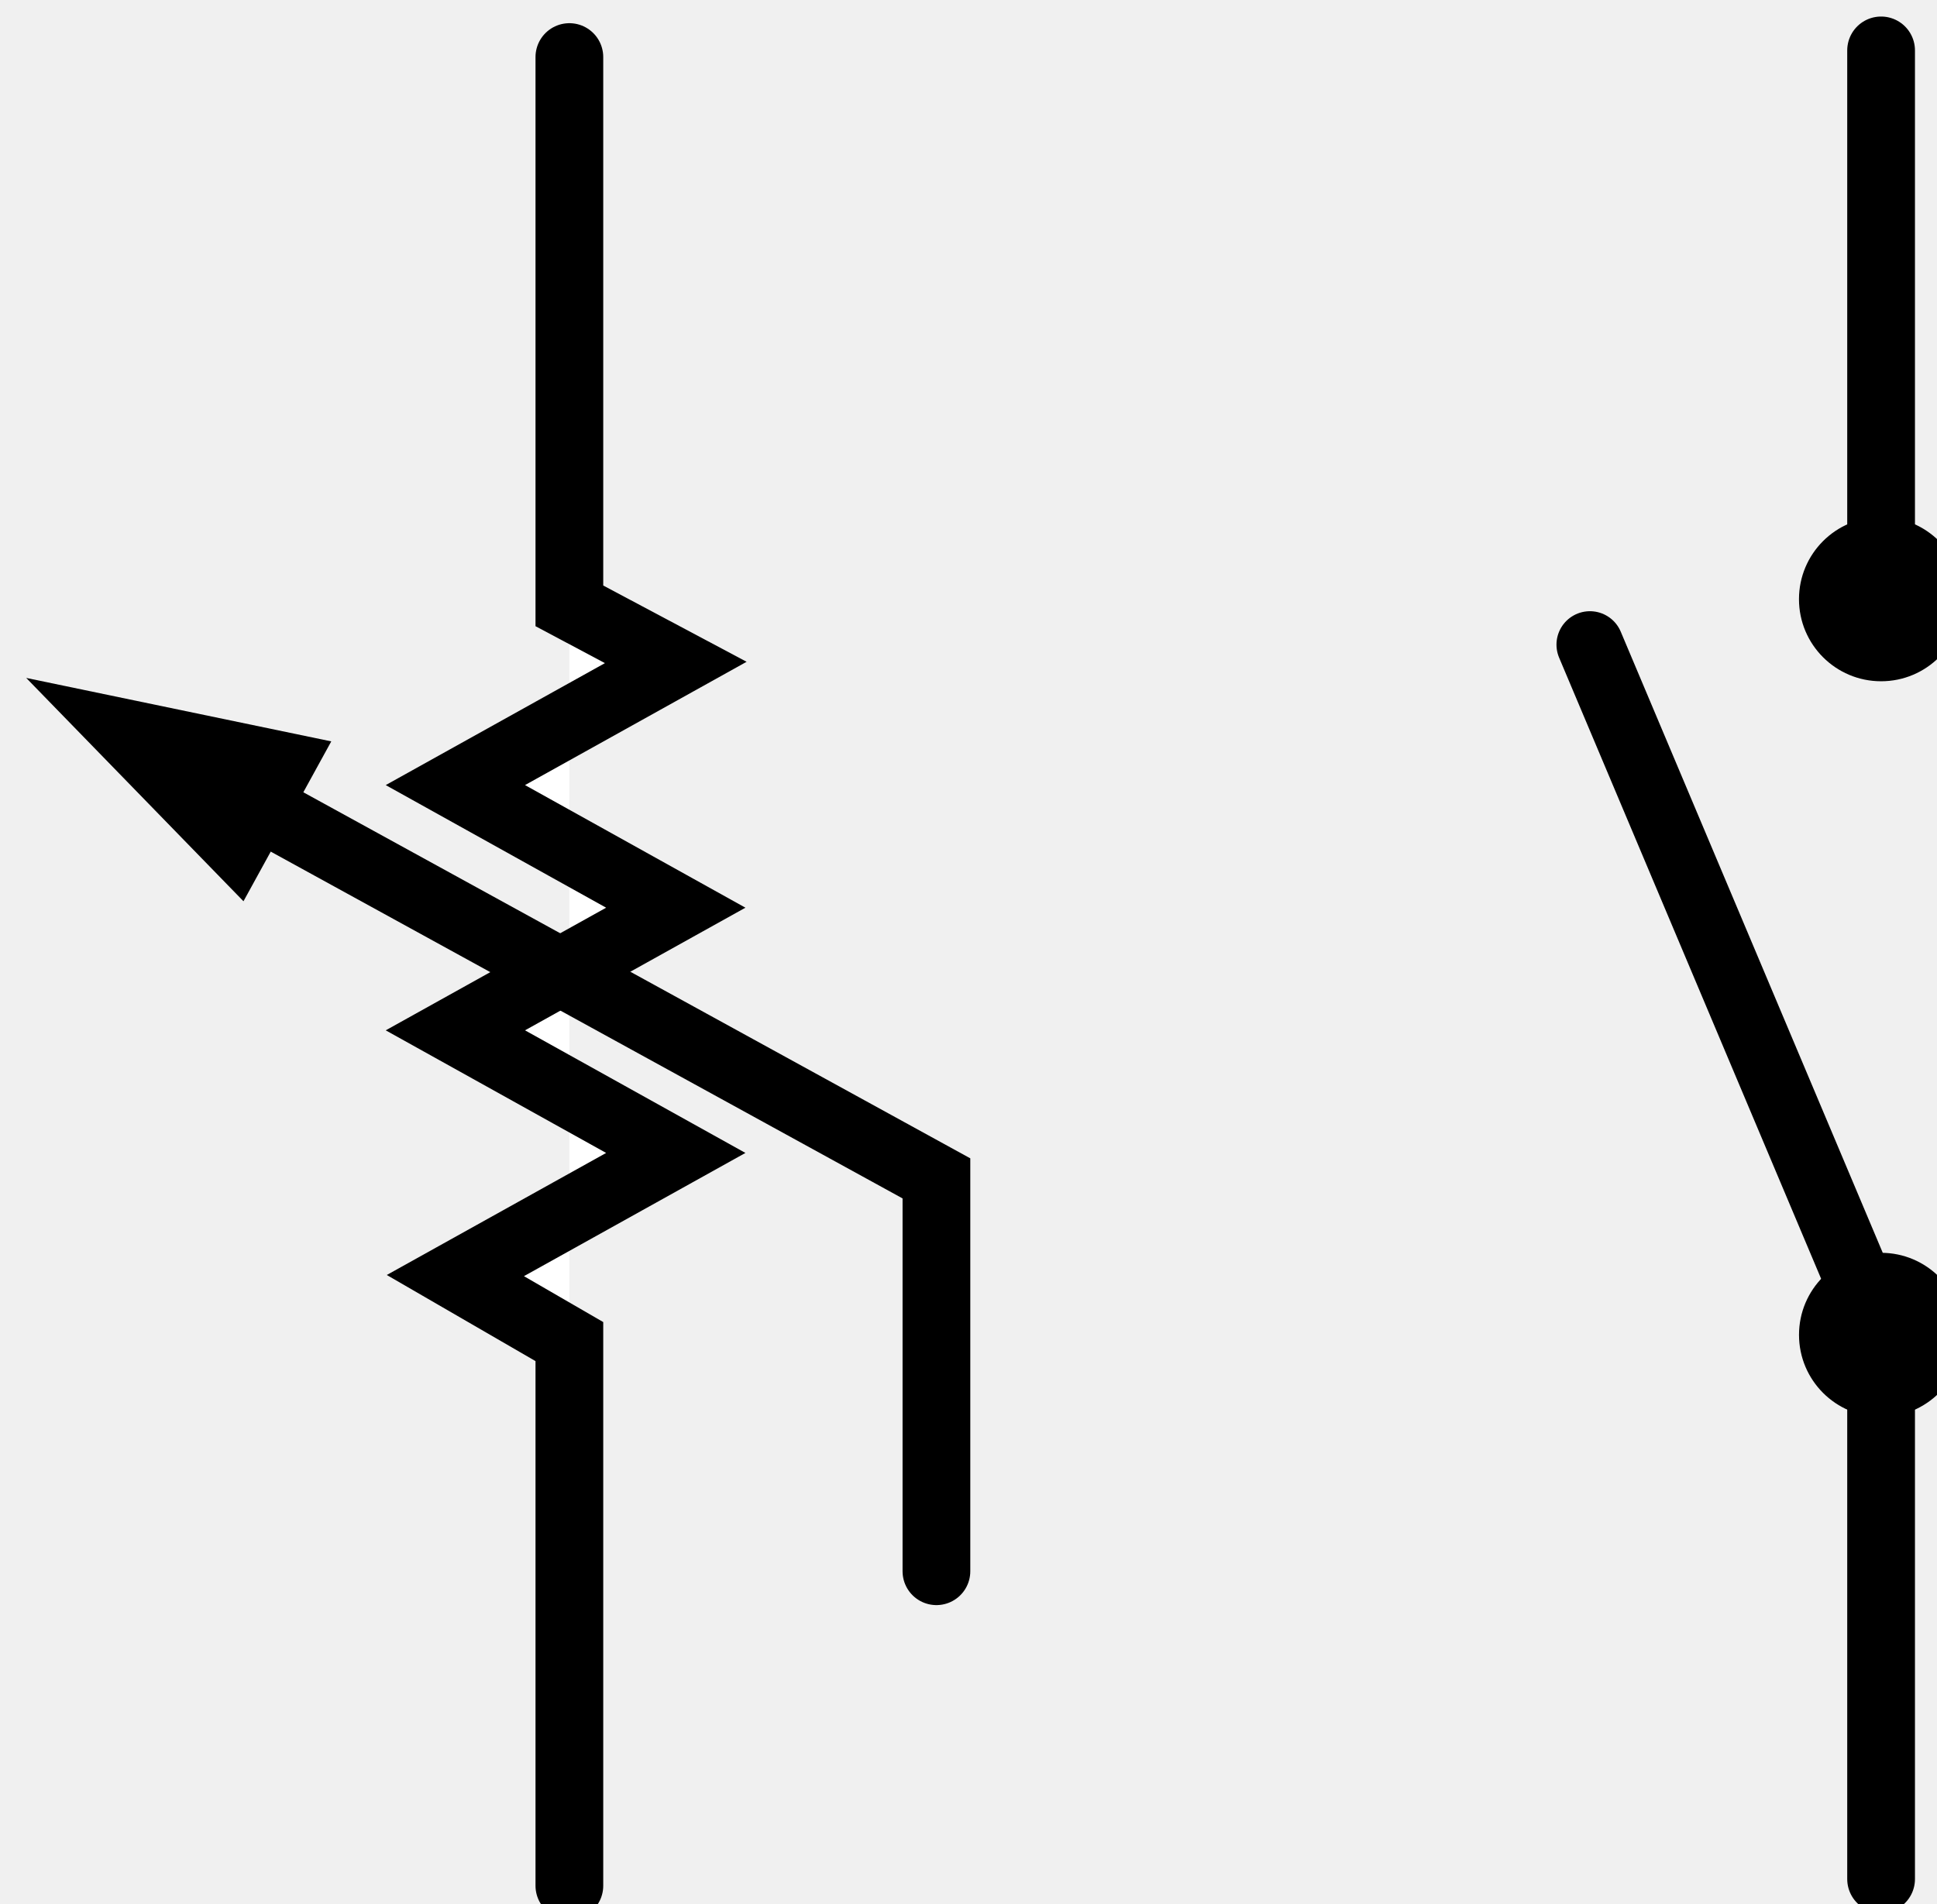
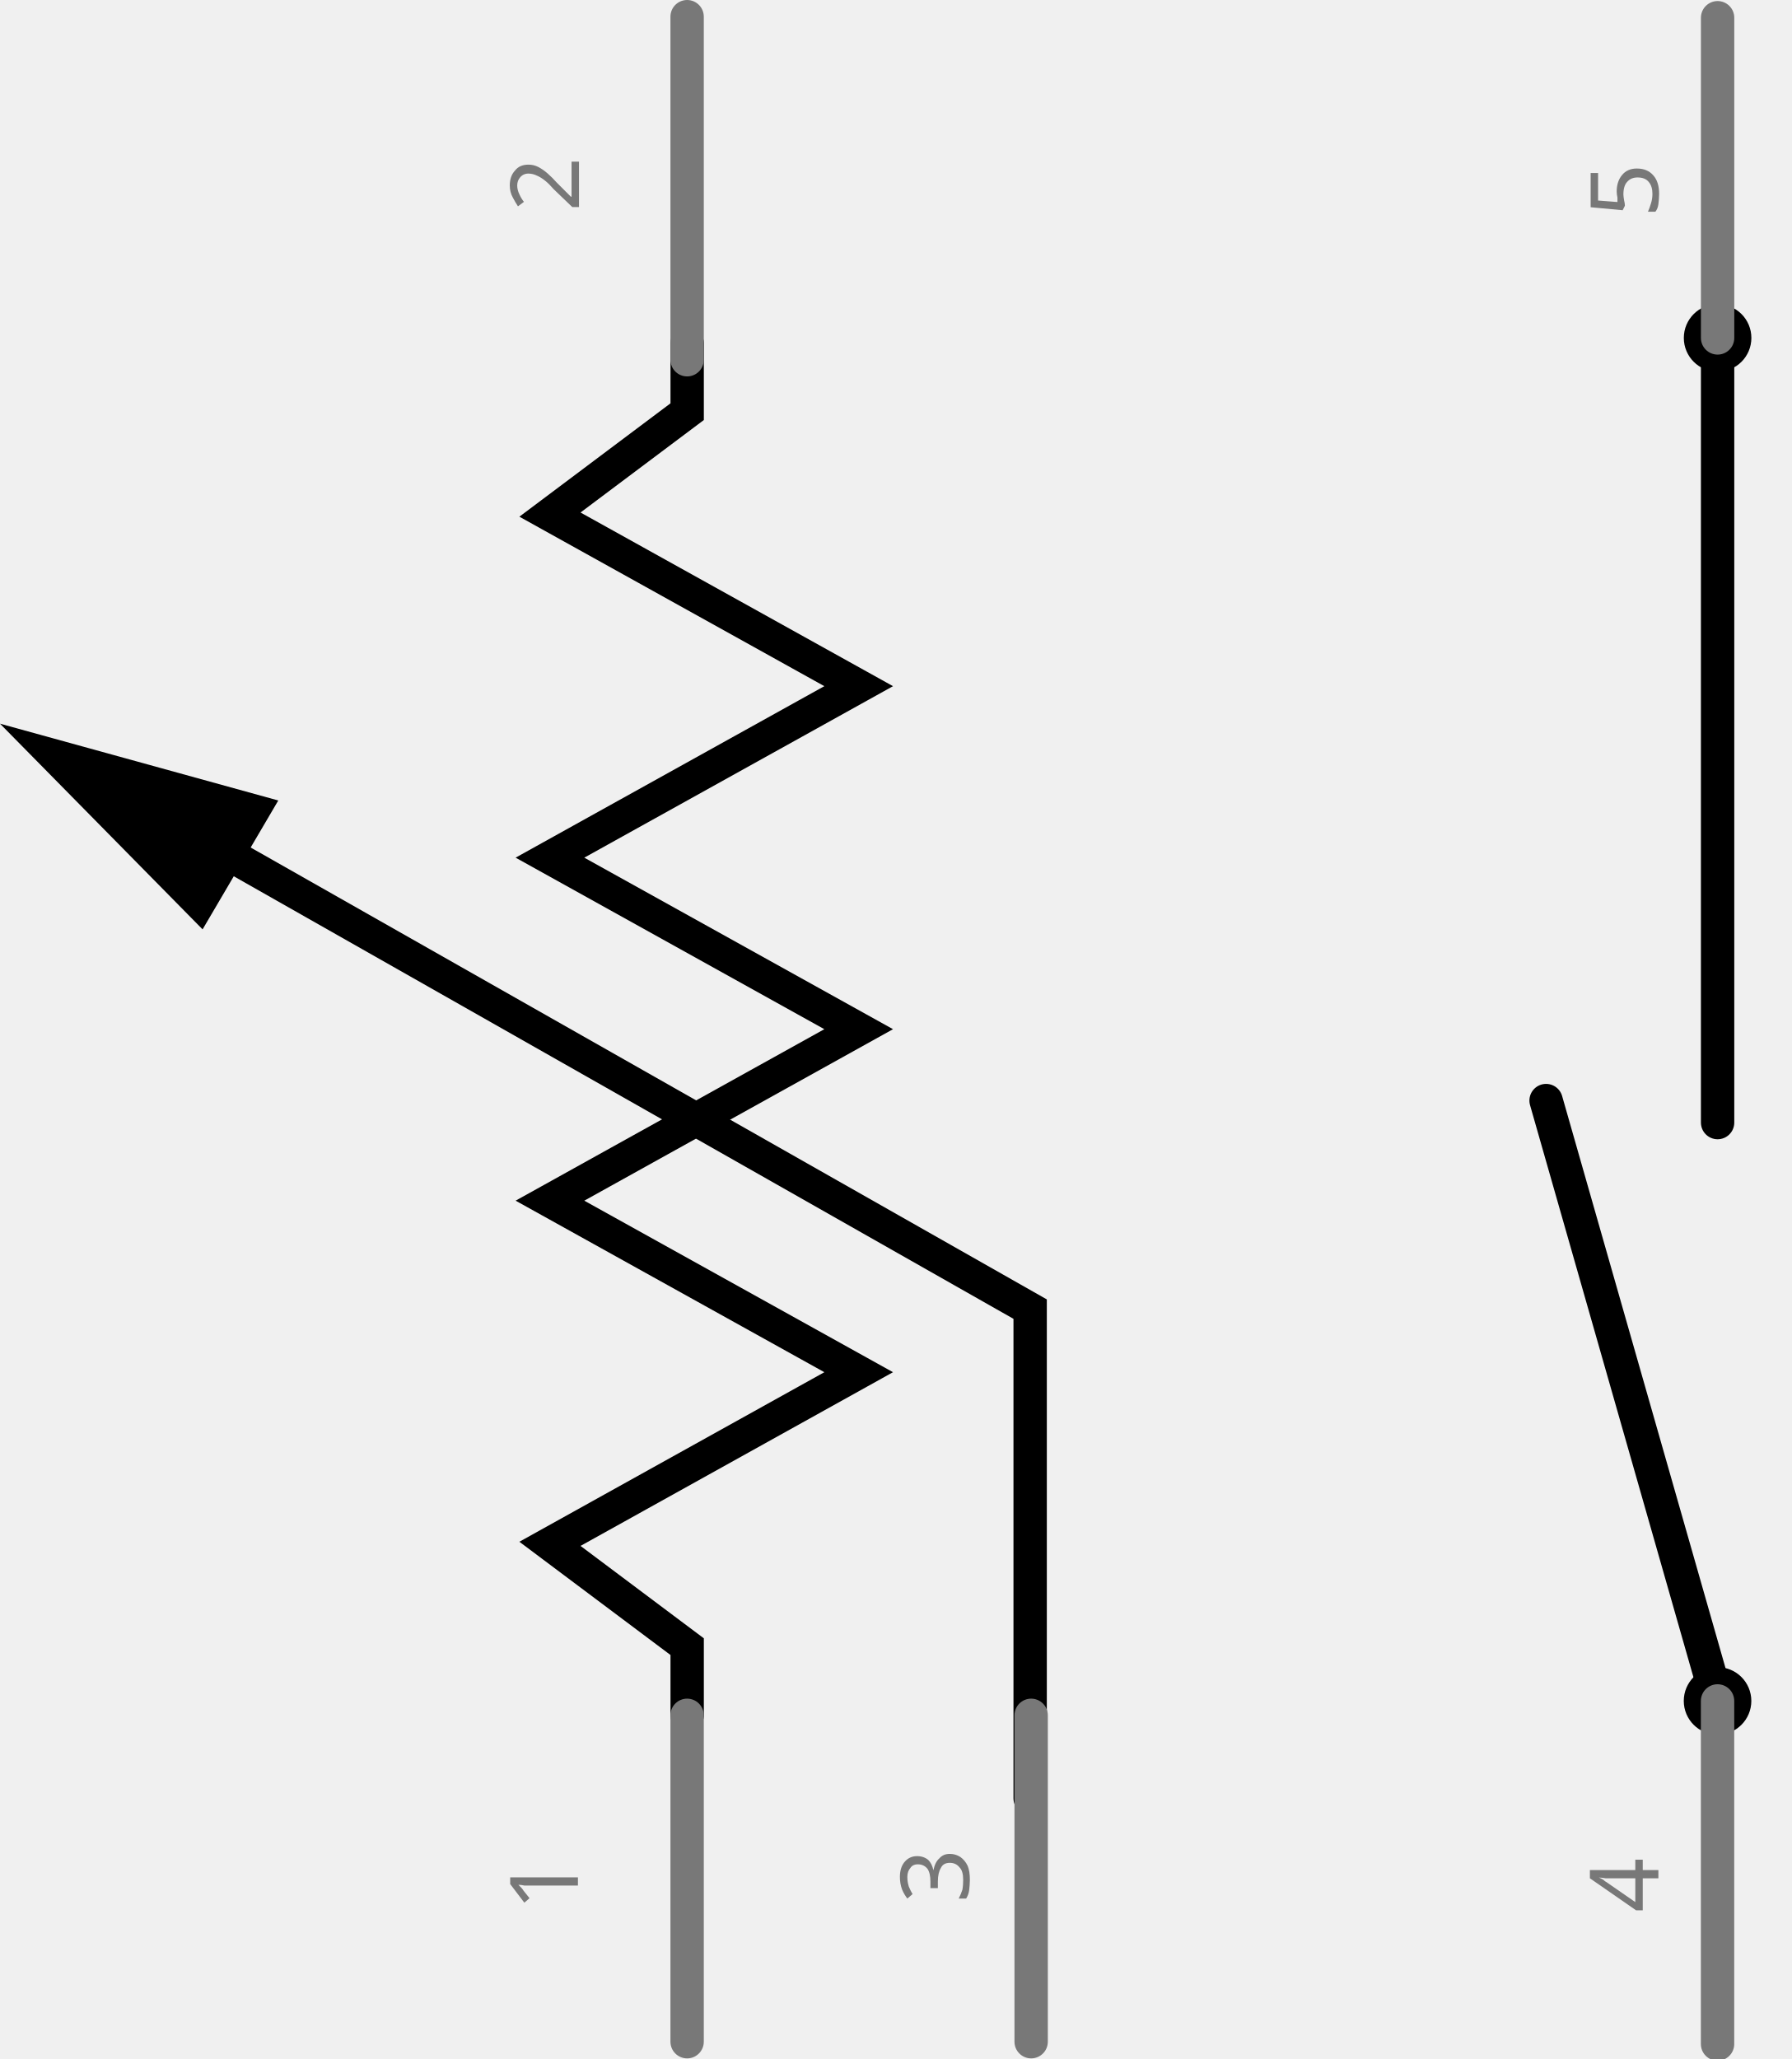
- <svg xmlns="http://www.w3.org/2000/svg" width="0.885in" xml:space="preserve" x="0px" version="1.2" y="0px" height="0.87in" viewBox="0 0 63.716 62.614" baseProfile="tiny" id="svg2">
-   <rect width="1.895" x="17.797" y="1.824" height="9.783" id="connector2pin" />
-   <rect width="0.867" x="18.275" y="1.14" height="0.684" id="connector2terminal" />
-   <rect width="1.893" x="17.801" y="52.541" height="9.783" id="connector0pin" />
-   <rect width="0.867" x="18.279" y="62.253" height="0.687" id="connector0terminal" />
-   <rect width="1.894" x="29.861" y="42.203" height="9.783" id="connector1pin" />
-   <rect width="0.866" x="30.409" y="51.986" height="0.684" id="connector1terminal" />
+ <svg xmlns="http://www.w3.org/2000/svg" version="1.1" id="svg2" x="0px" y="0px" width="37.608px" height="43.213px" viewBox="0 0 37.608 43.213" enable-background="new 0 0 37.608 43.213" xml:space="preserve">
  <g id="schematic">
-     <g>
-       <polyline fill="#FFFFFF" points="18.729,1.866 18.729,19.923 22.229,21.785 14.979,25.82 22.229,29.854 14.979,33.889 22.229,37.923 14.979,41.958 18.729,44.13 18.729,62.033 " stroke="#000000" stroke-linecap="round" stroke-width="2.228" />
-       <polygon points="0.862,22.294 10.897,24.382 8.009,29.642 " />
-       <polyline fill="none" points="5.927,25.103 30.803,38.76 30.803,51.686 " stroke="#000000" stroke-linecap="round" stroke-width="2.228" />
-     </g>
-     <g>
-       <line fill="none" stroke="#000000" stroke-linecap="round" y1="43.91" stroke-width="2.228" x1="61.877" y2="61.814" x2="61.877" />
-       <line fill="none" stroke="#000000" stroke-linecap="round" y1="1.647" stroke-width="2.228" x1="61.877" y2="19.703" x2="61.877" />
-       <line fill="none" stroke="#000000" stroke-linecap="round" y1="43.91" stroke-width="2.2" x1="61.877" y2="21.199" x2="52.299" />
-     </g>
-     <circle cx="61.877" cy="19.703" r="2.701" />
-     <circle cx="61.877" cy="43.909" r="2.7" />
+     <polyline fill="none" stroke="#000000" stroke-width="0.7" stroke-linecap="round" points="4.147,17.557 21.622,27.475    21.622,37.742  " />
+     <polygon points="4.252,19.505 0,15.188 5.841,16.8  " />
+     <polyline fill="none" stroke="#000000" stroke-width="0.7" stroke-linecap="round" points="14.423,36 14.423,34.559 11.543,32.401    18.023,28.799 11.543,25.199 18.023,21.6 11.543,18 18.023,14.401 11.543,10.8 14.423,8.64 14.423,7.2  " />
+     <path id="connector1terminal" fill="none" d="M21.99,43.199v-1.053l-0.672,0.016v1.037H21.99z" />
+     <line id="connector1pin" fill="none" stroke="#787878" stroke-width="0.7" stroke-linecap="round" x1="21.643" y1="42.85" x2="21.643" y2="36" />
+     <line id="connector0pin" fill="none" stroke="#787878" stroke-width="0.7" stroke-linecap="round" x1="14.422" y1="42.85" x2="14.422" y2="36" />
+     <path id="connector0terminal" fill="none" d="M14.069,42.178h0.703l-0.031,1.021h-0.656L14.069,42.178z" />
+     <text transform="matrix(-1.836970e-016 -1 1 -1.836970e-016 12.1304 40.1038)" fill="#787878" font-family="'DroidSans'" font-size="2">1</text>
+     <text transform="matrix(-1.836970e-016 -1 1 -1.836970e-016 20.3413 39.9397)" fill="#787878" font-family="'DroidSans'" font-size="2">3</text>
+     <line id="connector2pin" fill="none" stroke="#787878" stroke-width="0.7" stroke-linecap="round" x1="14.422" y1="0.35" x2="14.422" y2="7.55" />
+     <path id="connector2terminal" fill="none" d="M14.085,0l-0.021,1.344l0.688-0.016L14.756,0H14.085z" />
+     <text transform="matrix(-1.836970e-016 -1 1 -1.836970e-016 12.1528 4.4397)" fill="#787878" font-family="'DroidSans'" font-size="2">2</text>
+     <line fill="none" stroke="#000000" stroke-width="0.7" stroke-linecap="round" x1="36.051" y1="23.56" x2="36.051" y2="7.092" />
+     <line fill="none" stroke="#000000" stroke-width="0.7" stroke-linecap="round" x1="36.05" y1="35.698" x2="32.451" y2="23.098" />
+     <circle fill="none" stroke="#000000" stroke-width="0.7" cx="36.05" cy="35.698" r="0.359" />
+     <circle fill="none" stroke="#000000" stroke-width="0.7" cx="36.051" cy="7.092" r="0.359" />
+     <line id="connector3pin" fill="none" stroke="#787878" stroke-width="0.7" stroke-linecap="round" x1="36.05" y1="42.899" x2="36.05" y2="35.698" />
+     <polygon id="connector3terminal" fill="none" points="36.389,43.213 35.717,43.213 35.686,42.041 36.389,42.026  " />
+     <line id="connector4pin" fill="none" stroke="#787878" stroke-width="0.7" stroke-linecap="round" x1="36.051" y1="0.372" x2="36.051" y2="7.092" />
+     <polygon id="connector4terminal" fill="none" points="35.702,1.213 35.717,0 36.405,0 36.405,1.244  " />
+     <text transform="matrix(-4.371139e-008 -1 1 -4.371139e-008 34.8081 40.1389)" fill="#787878" font-family="'DroidSans'" font-size="2">4</text>
+     <text transform="matrix(-4.371139e-008 -1 1 -4.371139e-008 34.8081 4.5681)" fill="#787878" font-family="'DroidSans'" font-size="2">5</text>
  </g>
-   <rect width="1.894" x="60.945" y="1.604" height="9.782" id="connector4pin" />
-   <rect width="0.867" x="61.424" y="0.922" height="0.685" id="connector4terminal" />
-   <rect width="1.895" x="60.947" y="52.322" height="9.781" id="connector3pin" />
-   <rect width="0.867" x="61.427" y="62.035" height="0.688" id="connector3terminal" />
</svg>
